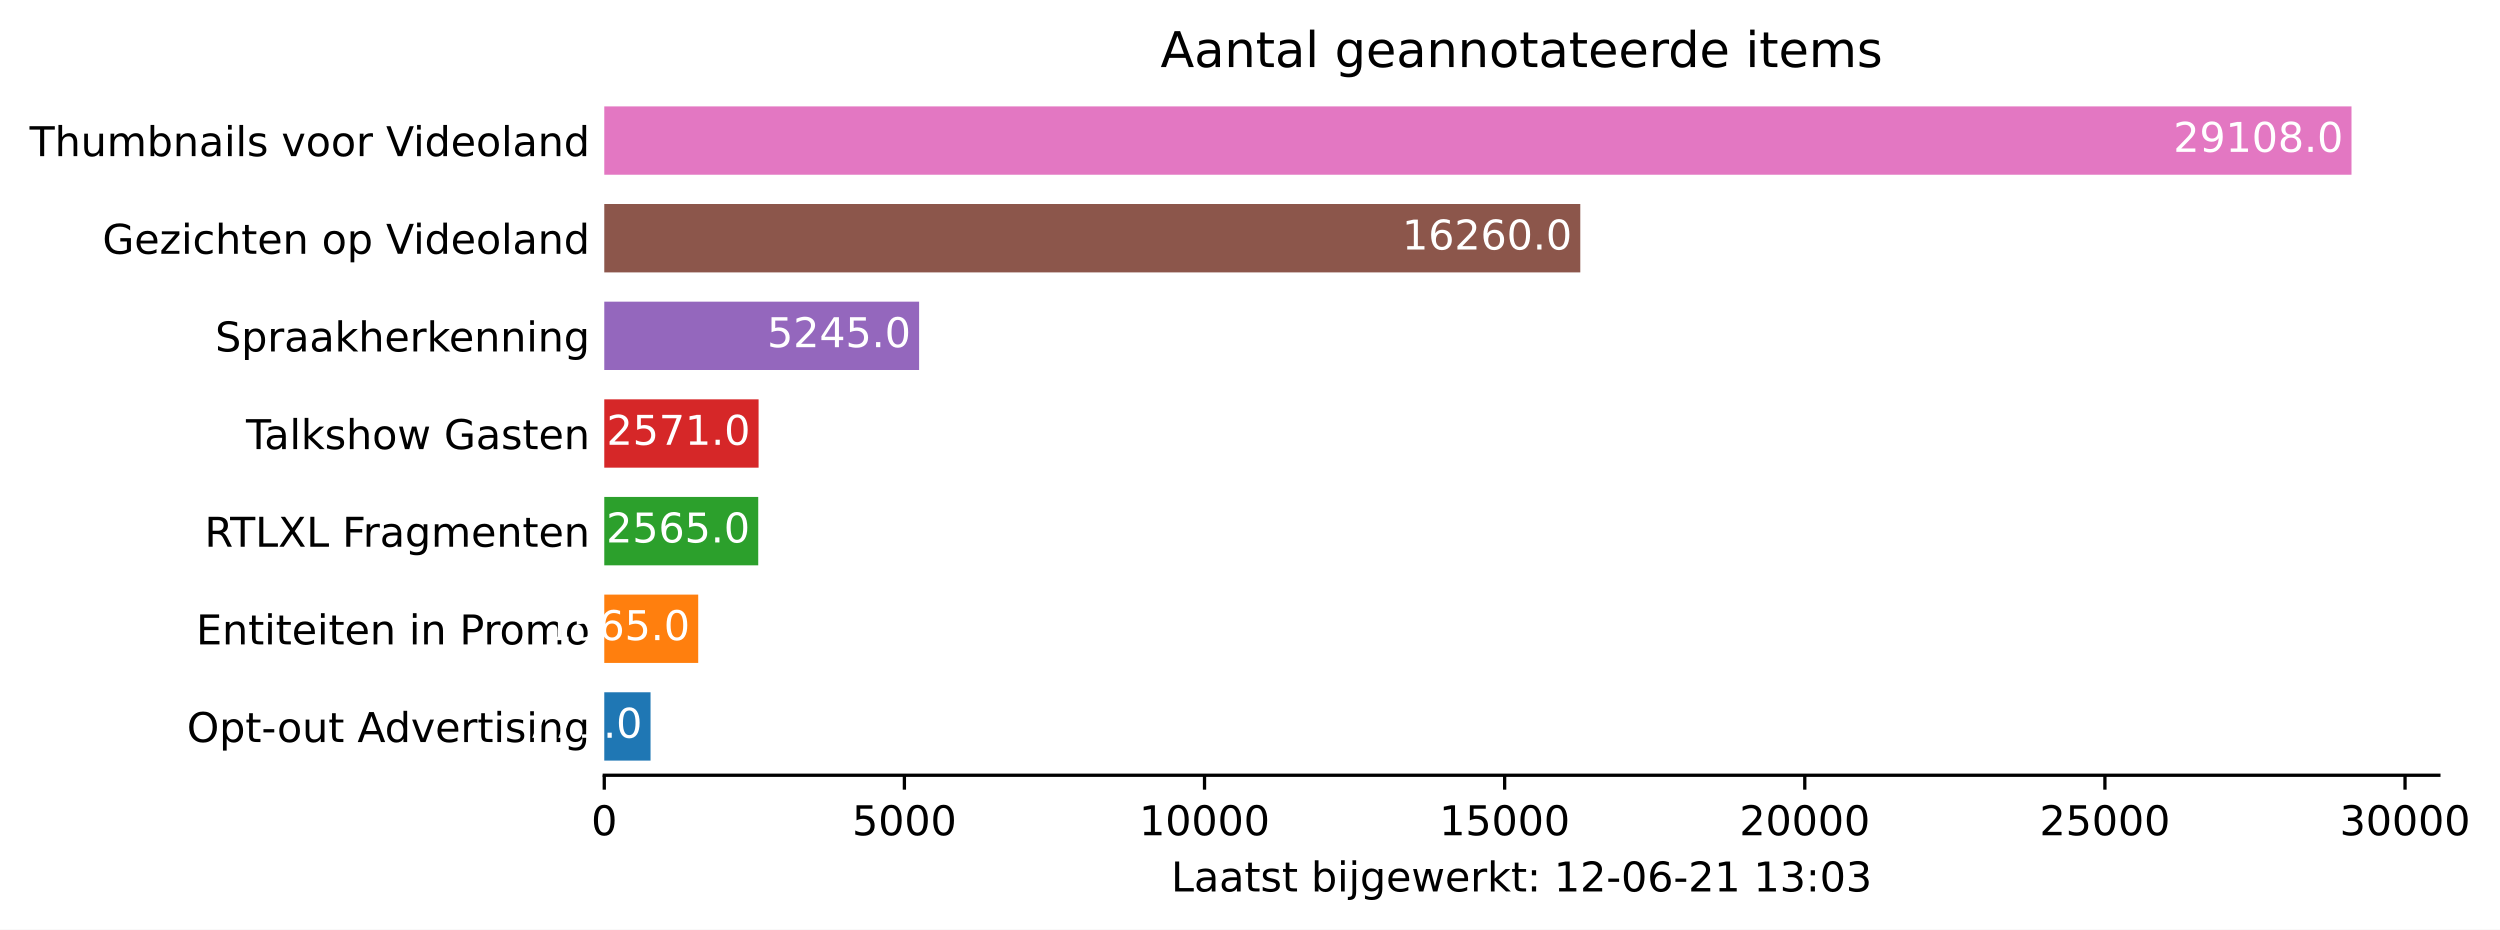
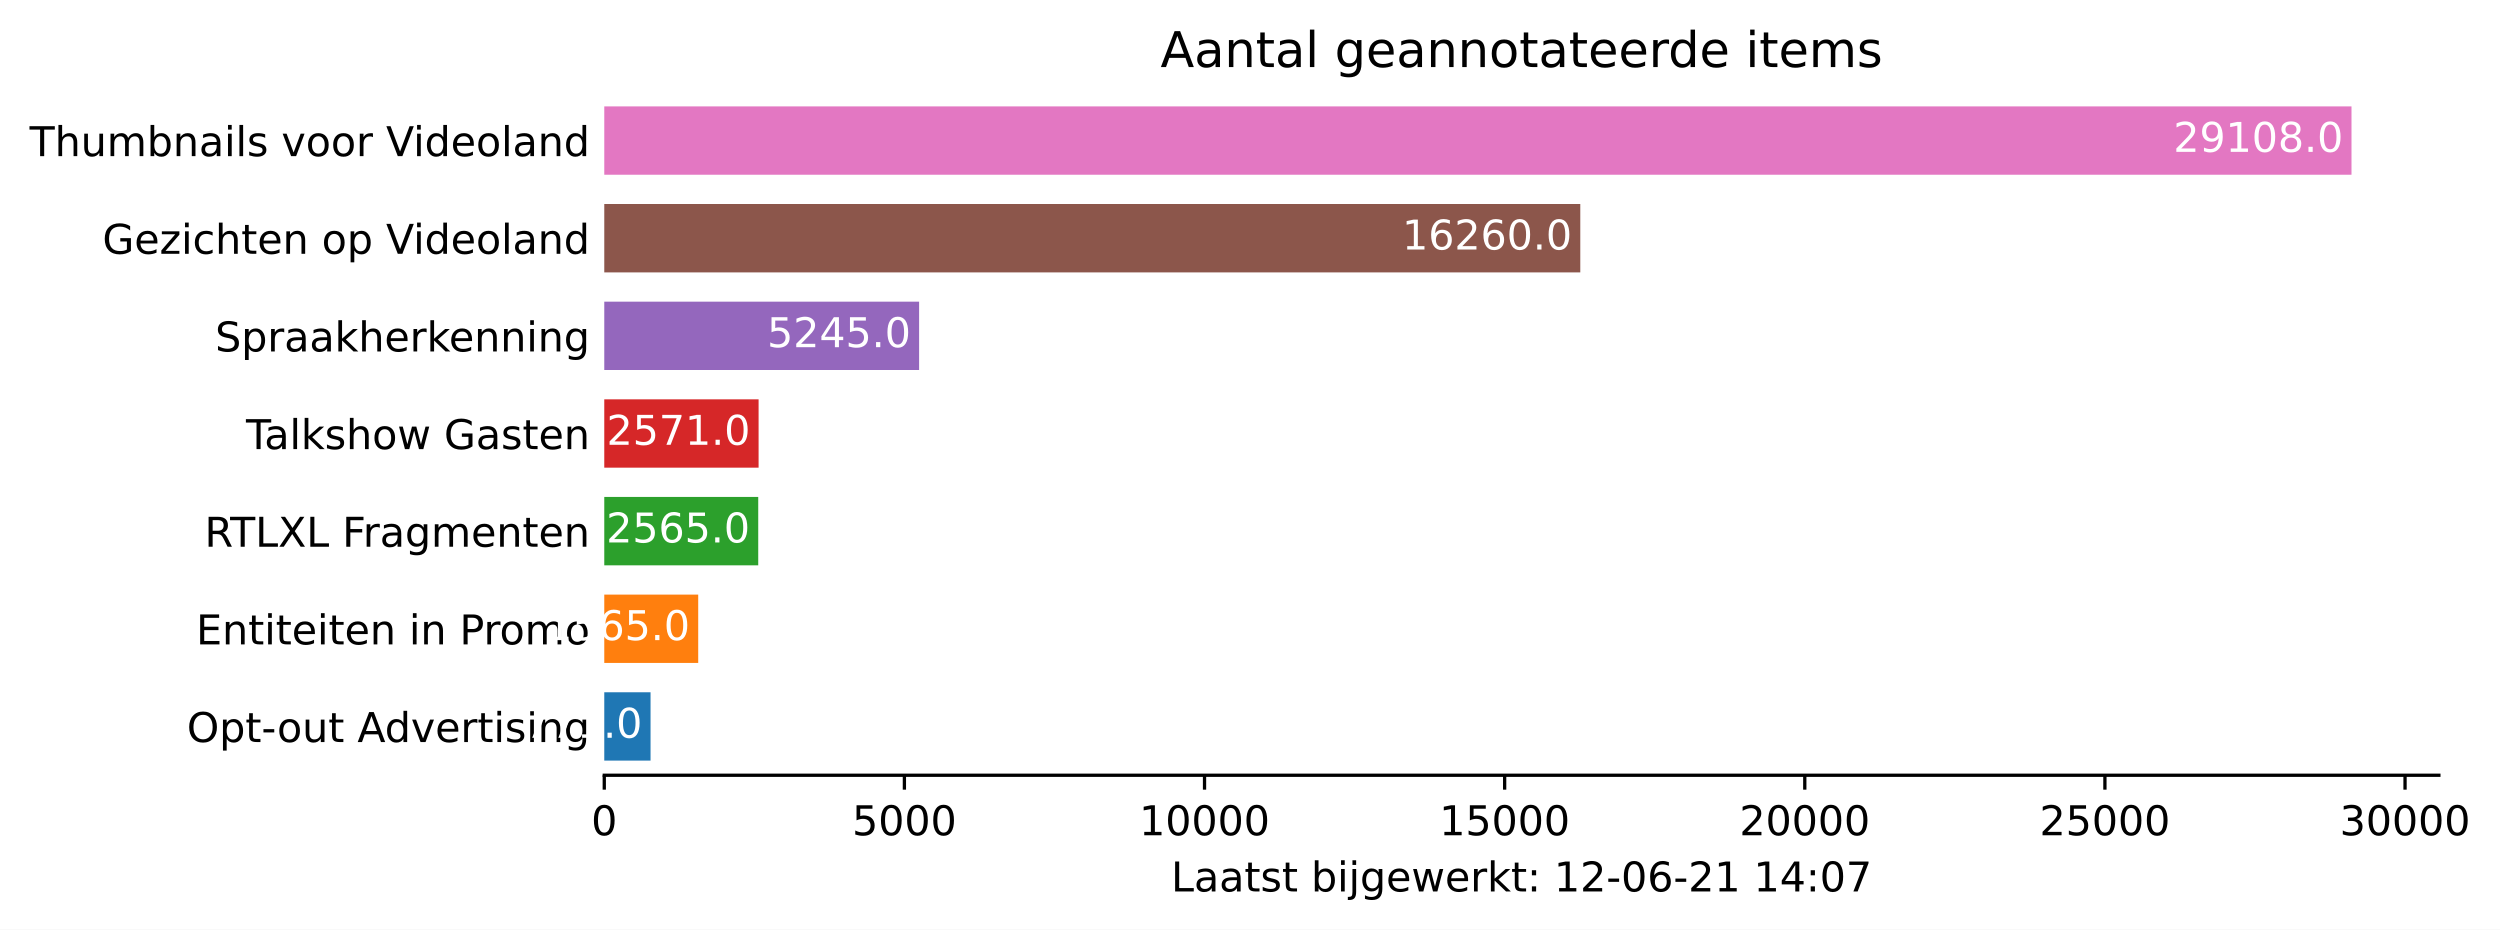
<svg xmlns="http://www.w3.org/2000/svg" xmlns:xlink="http://www.w3.org/1999/xlink" height="226.194pt" version="1.1" viewBox="0 0 608.31 226.194" width="608.31pt">
  <defs>
    <style type="text/css">*{stroke-linecap:butt;stroke-linejoin:round;}</style>
  </defs>
  <g id="figure_1">
    <g id="patch_1">
      <path d="M 0 226.194  L 608.31 226.194  L 608.31 0  L 0 0  z " style="fill:#ffffff;" />
    </g>
    <g id="axes_1">
      <g id="patch_2">
        <path d="M 147.033 188.638  L 593.433 188.638  L 593.433 22.318  L 147.033 22.318  z " style="fill:#ffffff;" />
      </g>
      <g id="patch_3">
-         <path clip-path="url(#p495f32084b)" d="M 147.033 185.074  L 158.294 185.074  L 158.294 168.442  L 147.033 168.442  z " style="fill:#1f77b4;" />
+         <path clip-path="url(#p9cb4fa1100)" d="M 147.033 185.074  L 158.294 185.074  L 158.294 168.442  L 147.033 168.442  z " style="fill:#1f77b4;" />
      </g>
      <g id="patch_4">
-         <path clip-path="url(#p495f32084b)" d="M 147.033 161.314  L 169.891 161.314  L 169.891 144.682  L 147.033 144.682  z " style="fill:#ff7f0e;" />
+         <path clip-path="url(#p9cb4fa1100)" d="M 147.033 161.314  L 169.891 161.314  L 169.891 144.682  L 147.033 144.682  z " style="fill:#ff7f0e;" />
      </g>
      <g id="patch_5">
-         <path clip-path="url(#p495f32084b)" d="M 147.033 137.554  L 184.496 137.554  L 184.496 120.922  L 147.033 120.922  z " style="fill:#2ca02c;" />
+         <path clip-path="url(#p9cb4fa1100)" d="M 147.033 137.554  L 184.496 137.554  L 184.496 120.922  L 147.033 120.922  z " style="fill:#2ca02c;" />
      </g>
      <g id="patch_6">
-         <path clip-path="url(#p495f32084b)" d="M 147.033 113.794  L 184.584 113.794  L 184.584 97.162  L 147.033 97.162  z " style="fill:#d62728;" />
+         <path clip-path="url(#p9cb4fa1100)" d="M 147.033 113.794  L 184.584 113.794  L 184.584 97.162  L 147.033 97.162  z " style="fill:#d62728;" />
      </g>
      <g id="patch_7">
-         <path clip-path="url(#p495f32084b)" d="M 147.033 90.034  L 223.64 90.034  L 223.64 73.402  L 147.033 73.402  z " style="fill:#9467bd;" />
+         <path clip-path="url(#p9cb4fa1100)" d="M 147.033 90.034  L 223.64 90.034  L 223.64 73.402  L 147.033 73.402  z " style="fill:#9467bd;" />
      </g>
      <g id="patch_8">
-         <path clip-path="url(#p495f32084b)" d="M 147.033 66.274  L 384.522 66.274  L 384.522 49.642  L 147.033 49.642  z " style="fill:#8c564b;" />
+         <path clip-path="url(#p9cb4fa1100)" d="M 147.033 66.274  L 384.522 66.274  L 384.522 49.642  L 147.033 49.642  z " style="fill:#8c564b;" />
      </g>
      <g id="patch_9">
-         <path clip-path="url(#p495f32084b)" d="M 147.033 42.514  L 572.176 42.514  L 572.176 25.882  L 147.033 25.882  z " style="fill:#e377c2;" />
+         <path clip-path="url(#p9cb4fa1100)" d="M 147.033 42.514  L 572.176 42.514  L 572.176 25.882  L 147.033 25.882  z " style="fill:#e377c2;" />
      </g>
      <g id="matplotlib.axis_1">
        <g id="xtick_1">
          <g id="line2d_1">
            <defs>
-               <path d="M 0 0  L 0 3.5  " id="mbe7dcae10d" style="stroke:#000000;stroke-width:0.8;" />
+               <path d="M 0 0  L 0 3.5  " id="m52eb83fa03" style="stroke:#000000;stroke-width:0.8;" />
            </defs>
            <g>
-               <use style="stroke:#000000;stroke-width:0.8;" x="147.033" xlink:href="#mbe7dcae10d" y="188.638" />
+               <use style="stroke:#000000;stroke-width:0.8;" x="147.033" xlink:href="#m52eb83fa03" y="188.638" />
            </g>
          </g>
          <g id="text_1">
            <g transform="translate(143.8516 203.2366)scale(0.1 -0.1)">
              <defs>
                <path d="M 2034 4250  Q 1547 4250 1301 3770  Q 1056 3291 1056 2328  Q 1056 1369 1301 889  Q 1547 409 2034 409  Q 2525 409 2770 889  Q 3016 1369 3016 2328  Q 3016 3291 2770 3770  Q 2525 4250 2034 4250  z M 2034 4750  Q 2819 4750 3233 4129  Q 3647 3509 3647 2328  Q 3647 1150 3233 529  Q 2819 -91 2034 -91  Q 1250 -91 836 529  Q 422 1150 422 2328  Q 422 3509 836 4129  Q 1250 4750 2034 4750  z " id="DejaVuSans-30" transform="scale(0.015625)" />
              </defs>
              <use xlink:href="#DejaVuSans-30" />
            </g>
          </g>
        </g>
        <g id="xtick_2">
          <g id="line2d_2">
            <g>
-               <use style="stroke:#000000;stroke-width:0.8;" x="220.061" xlink:href="#mbe7dcae10d" y="188.638" />
+               <use style="stroke:#000000;stroke-width:0.8;" x="220.061" xlink:href="#m52eb83fa03" y="188.638" />
            </g>
          </g>
          <g id="text_2">
            <g transform="translate(207.3363 203.2366)scale(0.1 -0.1)">
              <defs>
                <path d="M 691 4666  L 3169 4666  L 3169 4134  L 1269 4134  L 1269 2991  Q 1406 3038 1543 3061  Q 1681 3084 1819 3084  Q 2600 3084 3056 2656  Q 3513 2228 3513 1497  Q 3513 744 3044 326  Q 2575 -91 1722 -91  Q 1428 -91 1123 -41  Q 819 9 494 109  L 494 744  Q 775 591 1075 516  Q 1375 441 1709 441  Q 2250 441 2565 725  Q 2881 1009 2881 1497  Q 2881 1984 2565 2268  Q 2250 2553 1709 2553  Q 1456 2553 1204 2497  Q 953 2441 691 2322  L 691 4666  z " id="DejaVuSans-35" transform="scale(0.015625)" />
              </defs>
              <use xlink:href="#DejaVuSans-35" />
              <use x="63.623" xlink:href="#DejaVuSans-30" />
              <use x="127.246" xlink:href="#DejaVuSans-30" />
              <use x="190.869" xlink:href="#DejaVuSans-30" />
            </g>
          </g>
        </g>
        <g id="xtick_3">
          <g id="line2d_3">
            <g>
-               <use style="stroke:#000000;stroke-width:0.8;" x="293.09" xlink:href="#mbe7dcae10d" y="188.638" />
+               <use style="stroke:#000000;stroke-width:0.8;" x="293.09" xlink:href="#m52eb83fa03" y="188.638" />
            </g>
          </g>
          <g id="text_3">
            <g transform="translate(277.1836 203.2366)scale(0.1 -0.1)">
              <defs>
                <path d="M 794 531  L 1825 531  L 1825 4091  L 703 3866  L 703 4441  L 1819 4666  L 2450 4666  L 2450 531  L 3481 531  L 3481 0  L 794 0  L 794 531  z " id="DejaVuSans-31" transform="scale(0.015625)" />
              </defs>
              <use xlink:href="#DejaVuSans-31" />
              <use x="63.623" xlink:href="#DejaVuSans-30" />
              <use x="127.246" xlink:href="#DejaVuSans-30" />
              <use x="190.869" xlink:href="#DejaVuSans-30" />
              <use x="254.492" xlink:href="#DejaVuSans-30" />
            </g>
          </g>
        </g>
        <g id="xtick_4">
          <g id="line2d_4">
            <g>
-               <use style="stroke:#000000;stroke-width:0.8;" x="366.118" xlink:href="#mbe7dcae10d" y="188.638" />
+               <use style="stroke:#000000;stroke-width:0.8;" x="366.118" xlink:href="#m52eb83fa03" y="188.638" />
            </g>
          </g>
          <g id="text_4">
            <g transform="translate(350.2121 203.2366)scale(0.1 -0.1)">
              <use xlink:href="#DejaVuSans-31" />
              <use x="63.623" xlink:href="#DejaVuSans-35" />
              <use x="127.246" xlink:href="#DejaVuSans-30" />
              <use x="190.869" xlink:href="#DejaVuSans-30" />
              <use x="254.492" xlink:href="#DejaVuSans-30" />
            </g>
          </g>
        </g>
        <g id="xtick_5">
          <g id="line2d_5">
            <g>
-               <use style="stroke:#000000;stroke-width:0.8;" x="439.147" xlink:href="#mbe7dcae10d" y="188.638" />
+               <use style="stroke:#000000;stroke-width:0.8;" x="439.147" xlink:href="#m52eb83fa03" y="188.638" />
            </g>
          </g>
          <g id="text_5">
            <g transform="translate(423.2407 203.2366)scale(0.1 -0.1)">
              <defs>
                <path d="M 1228 531  L 3431 531  L 3431 0  L 469 0  L 469 531  Q 828 903 1448 1529  Q 2069 2156 2228 2338  Q 2531 2678 2651 2914  Q 2772 3150 2772 3378  Q 2772 3750 2511 3984  Q 2250 4219 1831 4219  Q 1534 4219 1204 4116  Q 875 4013 500 3803  L 500 4441  Q 881 4594 1212 4672  Q 1544 4750 1819 4750  Q 2544 4750 2975 4387  Q 3406 4025 3406 3419  Q 3406 3131 3298 2873  Q 3191 2616 2906 2266  Q 2828 2175 2409 1742  Q 1991 1309 1228 531  z " id="DejaVuSans-32" transform="scale(0.015625)" />
              </defs>
              <use xlink:href="#DejaVuSans-32" />
              <use x="63.623" xlink:href="#DejaVuSans-30" />
              <use x="127.246" xlink:href="#DejaVuSans-30" />
              <use x="190.869" xlink:href="#DejaVuSans-30" />
              <use x="254.492" xlink:href="#DejaVuSans-30" />
            </g>
          </g>
        </g>
        <g id="xtick_6">
          <g id="line2d_6">
            <g>
-               <use style="stroke:#000000;stroke-width:0.8;" x="512.175" xlink:href="#mbe7dcae10d" y="188.638" />
+               <use style="stroke:#000000;stroke-width:0.8;" x="512.175" xlink:href="#m52eb83fa03" y="188.638" />
            </g>
          </g>
          <g id="text_6">
            <g transform="translate(496.2692 203.2366)scale(0.1 -0.1)">
              <use xlink:href="#DejaVuSans-32" />
              <use x="63.623" xlink:href="#DejaVuSans-35" />
              <use x="127.246" xlink:href="#DejaVuSans-30" />
              <use x="190.869" xlink:href="#DejaVuSans-30" />
              <use x="254.492" xlink:href="#DejaVuSans-30" />
            </g>
          </g>
        </g>
        <g id="xtick_7">
          <g id="line2d_7">
            <g>
-               <use style="stroke:#000000;stroke-width:0.8;" x="585.204" xlink:href="#mbe7dcae10d" y="188.638" />
+               <use style="stroke:#000000;stroke-width:0.8;" x="585.204" xlink:href="#m52eb83fa03" y="188.638" />
            </g>
          </g>
          <g id="text_7">
            <g transform="translate(569.2977 203.2366)scale(0.1 -0.1)">
              <defs>
                <path d="M 2597 2516  Q 3050 2419 3304 2112  Q 3559 1806 3559 1356  Q 3559 666 3084 287  Q 2609 -91 1734 -91  Q 1441 -91 1130 -33  Q 819 25 488 141  L 488 750  Q 750 597 1062 519  Q 1375 441 1716 441  Q 2309 441 2620 675  Q 2931 909 2931 1356  Q 2931 1769 2642 2001  Q 2353 2234 1838 2234  L 1294 2234  L 1294 2753  L 1863 2753  Q 2328 2753 2575 2939  Q 2822 3125 2822 3475  Q 2822 3834 2567 4026  Q 2313 4219 1838 4219  Q 1578 4219 1281 4162  Q 984 4106 628 3988  L 628 4550  Q 988 4650 1302 4700  Q 1616 4750 1894 4750  Q 2613 4750 3031 4423  Q 3450 4097 3450 3541  Q 3450 3153 3228 2886  Q 3006 2619 2597 2516  z " id="DejaVuSans-33" transform="scale(0.015625)" />
              </defs>
              <use xlink:href="#DejaVuSans-33" />
              <use x="63.623" xlink:href="#DejaVuSans-30" />
              <use x="127.246" xlink:href="#DejaVuSans-30" />
              <use x="190.869" xlink:href="#DejaVuSans-30" />
              <use x="254.492" xlink:href="#DejaVuSans-30" />
            </g>
          </g>
        </g>
        <g id="text_8">
          <g transform="translate(284.9578 216.9147)scale(0.1 -0.1)">
            <defs>
              <path d="M 628 4666  L 1259 4666  L 1259 531  L 3531 531  L 3531 0  L 628 0  L 628 4666  z " id="DejaVuSans-4c" transform="scale(0.015625)" />
              <path d="M 2194 1759  Q 1497 1759 1228 1600  Q 959 1441 959 1056  Q 959 750 1161 570  Q 1363 391 1709 391  Q 2188 391 2477 730  Q 2766 1069 2766 1631  L 2766 1759  L 2194 1759  z M 3341 1997  L 3341 0  L 2766 0  L 2766 531  Q 2569 213 2275 61  Q 1981 -91 1556 -91  Q 1019 -91 701 211  Q 384 513 384 1019  Q 384 1609 779 1909  Q 1175 2209 1959 2209  L 2766 2209  L 2766 2266  Q 2766 2663 2505 2880  Q 2244 3097 1772 3097  Q 1472 3097 1187 3025  Q 903 2953 641 2809  L 641 3341  Q 956 3463 1253 3523  Q 1550 3584 1831 3584  Q 2591 3584 2966 3190  Q 3341 2797 3341 1997  z " id="DejaVuSans-61" transform="scale(0.015625)" />
              <path d="M 1172 4494  L 1172 3500  L 2356 3500  L 2356 3053  L 1172 3053  L 1172 1153  Q 1172 725 1289 603  Q 1406 481 1766 481  L 2356 481  L 2356 0  L 1766 0  Q 1100 0 847 248  Q 594 497 594 1153  L 594 3053  L 172 3053  L 172 3500  L 594 3500  L 594 4494  L 1172 4494  z " id="DejaVuSans-74" transform="scale(0.015625)" />
              <path d="M 2834 3397  L 2834 2853  Q 2591 2978 2328 3040  Q 2066 3103 1784 3103  Q 1356 3103 1142 2972  Q 928 2841 928 2578  Q 928 2378 1081 2264  Q 1234 2150 1697 2047  L 1894 2003  Q 2506 1872 2764 1633  Q 3022 1394 3022 966  Q 3022 478 2636 193  Q 2250 -91 1575 -91  Q 1294 -91 989 -36  Q 684 19 347 128  L 347 722  Q 666 556 975 473  Q 1284 391 1588 391  Q 1994 391 2212 530  Q 2431 669 2431 922  Q 2431 1156 2273 1281  Q 2116 1406 1581 1522  L 1381 1569  Q 847 1681 609 1914  Q 372 2147 372 2553  Q 372 3047 722 3315  Q 1072 3584 1716 3584  Q 2034 3584 2315 3537  Q 2597 3491 2834 3397  z " id="DejaVuSans-73" transform="scale(0.015625)" />
              <path id="DejaVuSans-20" transform="scale(0.015625)" />
              <path d="M 3116 1747  Q 3116 2381 2855 2742  Q 2594 3103 2138 3103  Q 1681 3103 1420 2742  Q 1159 2381 1159 1747  Q 1159 1113 1420 752  Q 1681 391 2138 391  Q 2594 391 2855 752  Q 3116 1113 3116 1747  z M 1159 2969  Q 1341 3281 1617 3432  Q 1894 3584 2278 3584  Q 2916 3584 3314 3078  Q 3713 2572 3713 1747  Q 3713 922 3314 415  Q 2916 -91 2278 -91  Q 1894 -91 1617 61  Q 1341 213 1159 525  L 1159 0  L 581 0  L 581 4863  L 1159 4863  L 1159 2969  z " id="DejaVuSans-62" transform="scale(0.015625)" />
              <path d="M 603 3500  L 1178 3500  L 1178 0  L 603 0  L 603 3500  z M 603 4863  L 1178 4863  L 1178 4134  L 603 4134  L 603 4863  z " id="DejaVuSans-69" transform="scale(0.015625)" />
              <path d="M 603 3500  L 1178 3500  L 1178 -63  Q 1178 -731 923 -1031  Q 669 -1331 103 -1331  L -116 -1331  L -116 -844  L 38 -844  Q 366 -844 484 -692  Q 603 -541 603 -63  L 603 3500  z M 603 4863  L 1178 4863  L 1178 4134  L 603 4134  L 603 4863  z " id="DejaVuSans-6a" transform="scale(0.015625)" />
              <path d="M 2906 1791  Q 2906 2416 2648 2759  Q 2391 3103 1925 3103  Q 1463 3103 1205 2759  Q 947 2416 947 1791  Q 947 1169 1205 825  Q 1463 481 1925 481  Q 2391 481 2648 825  Q 2906 1169 2906 1791  z M 3481 434  Q 3481 -459 3084 -895  Q 2688 -1331 1869 -1331  Q 1566 -1331 1297 -1286  Q 1028 -1241 775 -1147  L 775 -588  Q 1028 -725 1275 -790  Q 1522 -856 1778 -856  Q 2344 -856 2625 -561  Q 2906 -266 2906 331  L 2906 616  Q 2728 306 2450 153  Q 2172 0 1784 0  Q 1141 0 747 490  Q 353 981 353 1791  Q 353 2603 747 3093  Q 1141 3584 1784 3584  Q 2172 3584 2450 3431  Q 2728 3278 2906 2969  L 2906 3500  L 3481 3500  L 3481 434  z " id="DejaVuSans-67" transform="scale(0.015625)" />
              <path d="M 3597 1894  L 3597 1613  L 953 1613  Q 991 1019 1311 708  Q 1631 397 2203 397  Q 2534 397 2845 478  Q 3156 559 3463 722  L 3463 178  Q 3153 47 2828 -22  Q 2503 -91 2169 -91  Q 1331 -91 842 396  Q 353 884 353 1716  Q 353 2575 817 3079  Q 1281 3584 2069 3584  Q 2775 3584 3186 3129  Q 3597 2675 3597 1894  z M 3022 2063  Q 3016 2534 2758 2815  Q 2500 3097 2075 3097  Q 1594 3097 1305 2825  Q 1016 2553 972 2059  L 3022 2063  z " id="DejaVuSans-65" transform="scale(0.015625)" />
              <path d="M 269 3500  L 844 3500  L 1563 769  L 2278 3500  L 2956 3500  L 3675 769  L 4391 3500  L 4966 3500  L 4050 0  L 3372 0  L 2619 2869  L 1863 0  L 1184 0  L 269 3500  z " id="DejaVuSans-77" transform="scale(0.015625)" />
              <path d="M 2631 2963  Q 2534 3019 2420 3045  Q 2306 3072 2169 3072  Q 1681 3072 1420 2755  Q 1159 2438 1159 1844  L 1159 0  L 581 0  L 581 3500  L 1159 3500  L 1159 2956  Q 1341 3275 1631 3429  Q 1922 3584 2338 3584  Q 2397 3584 2469 3576  Q 2541 3569 2628 3553  L 2631 2963  z " id="DejaVuSans-72" transform="scale(0.015625)" />
              <path d="M 581 4863  L 1159 4863  L 1159 1991  L 2875 3500  L 3609 3500  L 1753 1863  L 3688 0  L 2938 0  L 1159 1709  L 1159 0  L 581 0  L 581 4863  z " id="DejaVuSans-6b" transform="scale(0.015625)" />
              <path d="M 750 794  L 1409 794  L 1409 0  L 750 0  L 750 794  z M 750 3309  L 1409 3309  L 1409 2516  L 750 2516  L 750 3309  z " id="DejaVuSans-3a" transform="scale(0.015625)" />
              <path d="M 313 2009  L 1997 2009  L 1997 1497  L 313 1497  L 313 2009  z " id="DejaVuSans-2d" transform="scale(0.015625)" />
              <path d="M 2113 2584  Q 1688 2584 1439 2293  Q 1191 2003 1191 1497  Q 1191 994 1439 701  Q 1688 409 2113 409  Q 2538 409 2786 701  Q 3034 994 3034 1497  Q 3034 2003 2786 2293  Q 2538 2584 2113 2584  z M 3366 4563  L 3366 3988  Q 3128 4100 2886 4159  Q 2644 4219 2406 4219  Q 1781 4219 1451 3797  Q 1122 3375 1075 2522  Q 1259 2794 1537 2939  Q 1816 3084 2150 3084  Q 2853 3084 3261 2657  Q 3669 2231 3669 1497  Q 3669 778 3244 343  Q 2819 -91 2113 -91  Q 1303 -91 875 529  Q 447 1150 447 2328  Q 447 3434 972 4092  Q 1497 4750 2381 4750  Q 2619 4750 2861 4703  Q 3103 4656 3366 4563  z " id="DejaVuSans-36" transform="scale(0.015625)" />
+               <path d="M 2419 4116  L 825 1625  L 2419 1625  L 2419 4116  z M 2253 4666  L 3047 4666  L 3047 1625  L 3713 1625  L 3713 1100  L 3047 1100  L 3047 0  L 2419 0  L 2419 1100  L 313 1100  L 313 1709  L 2253 4666  z " id="DejaVuSans-34" transform="scale(0.015625)" />
+               <path d="M 525 4666  L 3525 4666  L 3525 4397  L 1831 0  L 1172 0  L 2766 4134  L 525 4134  L 525 4666  z " id="DejaVuSans-37" transform="scale(0.015625)" />
            </defs>
            <use xlink:href="#DejaVuSans-4c" />
            <use x="55.713" xlink:href="#DejaVuSans-61" />
            <use x="116.992" xlink:href="#DejaVuSans-61" />
            <use x="178.271" xlink:href="#DejaVuSans-74" />
            <use x="217.48" xlink:href="#DejaVuSans-73" />
            <use x="269.58" xlink:href="#DejaVuSans-74" />
            <use x="308.789" xlink:href="#DejaVuSans-20" />
            <use x="340.576" xlink:href="#DejaVuSans-62" />
            <use x="404.053" xlink:href="#DejaVuSans-69" />
            <use x="431.836" xlink:href="#DejaVuSans-6a" />
            <use x="459.619" xlink:href="#DejaVuSans-67" />
            <use x="523.096" xlink:href="#DejaVuSans-65" />
            <use x="584.619" xlink:href="#DejaVuSans-77" />
            <use x="666.406" xlink:href="#DejaVuSans-65" />
            <use x="727.93" xlink:href="#DejaVuSans-72" />
            <use x="769.043" xlink:href="#DejaVuSans-6b" />
            <use x="826.953" xlink:href="#DejaVuSans-74" />
            <use x="866.162" xlink:href="#DejaVuSans-3a" />
            <use x="899.854" xlink:href="#DejaVuSans-20" />
            <use x="931.641" xlink:href="#DejaVuSans-31" />
            <use x="995.264" xlink:href="#DejaVuSans-32" />
            <use x="1058.887" xlink:href="#DejaVuSans-2d" />
            <use x="1094.971" xlink:href="#DejaVuSans-30" />
            <use x="1158.594" xlink:href="#DejaVuSans-36" />
            <use x="1222.217" xlink:href="#DejaVuSans-2d" />
            <use x="1258.301" xlink:href="#DejaVuSans-32" />
            <use x="1321.924" xlink:href="#DejaVuSans-31" />
            <use x="1385.547" xlink:href="#DejaVuSans-20" />
            <use x="1417.334" xlink:href="#DejaVuSans-31" />
-             <use x="1480.957" xlink:href="#DejaVuSans-33" />
+             <use x="1480.957" xlink:href="#DejaVuSans-34" />
            <use x="1544.58" xlink:href="#DejaVuSans-3a" />
            <use x="1578.271" xlink:href="#DejaVuSans-30" />
-             <use x="1641.895" xlink:href="#DejaVuSans-33" />
+             <use x="1641.895" xlink:href="#DejaVuSans-37" />
          </g>
        </g>
      </g>
      <g id="matplotlib.axis_2">
        <g id="ytick_1">
          <g id="line2d_8" />
          <g id="text_9">
            <g transform="translate(45.47344 180.5573)scale(0.1 -0.1)">
              <defs>
                <path d="M 2522 4238  Q 1834 4238 1429 3725  Q 1025 3213 1025 2328  Q 1025 1447 1429 934  Q 1834 422 2522 422  Q 3209 422 3611 934  Q 4013 1447 4013 2328  Q 4013 3213 3611 3725  Q 3209 4238 2522 4238  z M 2522 4750  Q 3503 4750 4090 4092  Q 4678 3434 4678 2328  Q 4678 1225 4090 567  Q 3503 -91 2522 -91  Q 1538 -91 948 565  Q 359 1222 359 2328  Q 359 3434 948 4092  Q 1538 4750 2522 4750  z " id="DejaVuSans-4f" transform="scale(0.015625)" />
                <path d="M 1159 525  L 1159 -1331  L 581 -1331  L 581 3500  L 1159 3500  L 1159 2969  Q 1341 3281 1617 3432  Q 1894 3584 2278 3584  Q 2916 3584 3314 3078  Q 3713 2572 3713 1747  Q 3713 922 3314 415  Q 2916 -91 2278 -91  Q 1894 -91 1617 61  Q 1341 213 1159 525  z M 3116 1747  Q 3116 2381 2855 2742  Q 2594 3103 2138 3103  Q 1681 3103 1420 2742  Q 1159 2381 1159 1747  Q 1159 1113 1420 752  Q 1681 391 2138 391  Q 2594 391 2855 752  Q 3116 1113 3116 1747  z " id="DejaVuSans-70" transform="scale(0.015625)" />
                <path d="M 1959 3097  Q 1497 3097 1228 2736  Q 959 2375 959 1747  Q 959 1119 1226 758  Q 1494 397 1959 397  Q 2419 397 2687 759  Q 2956 1122 2956 1747  Q 2956 2369 2687 2733  Q 2419 3097 1959 3097  z M 1959 3584  Q 2709 3584 3137 3096  Q 3566 2609 3566 1747  Q 3566 888 3137 398  Q 2709 -91 1959 -91  Q 1206 -91 779 398  Q 353 888 353 1747  Q 353 2609 779 3096  Q 1206 3584 1959 3584  z " id="DejaVuSans-6f" transform="scale(0.015625)" />
                <path d="M 544 1381  L 544 3500  L 1119 3500  L 1119 1403  Q 1119 906 1312 657  Q 1506 409 1894 409  Q 2359 409 2629 706  Q 2900 1003 2900 1516  L 2900 3500  L 3475 3500  L 3475 0  L 2900 0  L 2900 538  Q 2691 219 2414 64  Q 2138 -91 1772 -91  Q 1169 -91 856 284  Q 544 659 544 1381  z M 1991 3584  L 1991 3584  z " id="DejaVuSans-75" transform="scale(0.015625)" />
                <path d="M 2188 4044  L 1331 1722  L 3047 1722  L 2188 4044  z M 1831 4666  L 2547 4666  L 4325 0  L 3669 0  L 3244 1197  L 1141 1197  L 716 0  L 50 0  L 1831 4666  z " id="DejaVuSans-41" transform="scale(0.015625)" />
                <path d="M 2906 2969  L 2906 4863  L 3481 4863  L 3481 0  L 2906 0  L 2906 525  Q 2725 213 2448 61  Q 2172 -91 1784 -91  Q 1150 -91 751 415  Q 353 922 353 1747  Q 353 2572 751 3078  Q 1150 3584 1784 3584  Q 2172 3584 2448 3432  Q 2725 3281 2906 2969  z M 947 1747  Q 947 1113 1208 752  Q 1469 391 1925 391  Q 2381 391 2643 752  Q 2906 1113 2906 1747  Q 2906 2381 2643 2742  Q 2381 3103 1925 3103  Q 1469 3103 1208 2742  Q 947 2381 947 1747  z " id="DejaVuSans-64" transform="scale(0.015625)" />
                <path d="M 191 3500  L 800 3500  L 1894 563  L 2988 3500  L 3597 3500  L 2284 0  L 1503 0  L 191 3500  z " id="DejaVuSans-76" transform="scale(0.015625)" />
                <path d="M 3513 2113  L 3513 0  L 2938 0  L 2938 2094  Q 2938 2591 2744 2837  Q 2550 3084 2163 3084  Q 1697 3084 1428 2787  Q 1159 2491 1159 1978  L 1159 0  L 581 0  L 581 3500  L 1159 3500  L 1159 2956  Q 1366 3272 1645 3428  Q 1925 3584 2291 3584  Q 2894 3584 3203 3211  Q 3513 2838 3513 2113  z " id="DejaVuSans-6e" transform="scale(0.015625)" />
              </defs>
              <use xlink:href="#DejaVuSans-4f" />
              <use x="78.711" xlink:href="#DejaVuSans-70" />
              <use x="142.188" xlink:href="#DejaVuSans-74" />
              <use x="181.396" xlink:href="#DejaVuSans-2d" />
              <use x="219.355" xlink:href="#DejaVuSans-6f" />
              <use x="280.537" xlink:href="#DejaVuSans-75" />
              <use x="343.916" xlink:href="#DejaVuSans-74" />
              <use x="383.125" xlink:href="#DejaVuSans-20" />
              <use x="414.912" xlink:href="#DejaVuSans-41" />
              <use x="481.57" xlink:href="#DejaVuSans-64" />
              <use x="545.047" xlink:href="#DejaVuSans-76" />
              <use x="604.227" xlink:href="#DejaVuSans-65" />
              <use x="665.75" xlink:href="#DejaVuSans-72" />
              <use x="706.863" xlink:href="#DejaVuSans-74" />
              <use x="746.072" xlink:href="#DejaVuSans-69" />
              <use x="773.855" xlink:href="#DejaVuSans-73" />
              <use x="825.955" xlink:href="#DejaVuSans-69" />
              <use x="853.738" xlink:href="#DejaVuSans-6e" />
              <use x="917.117" xlink:href="#DejaVuSans-67" />
            </g>
          </g>
        </g>
        <g id="ytick_2">
          <g id="line2d_9" />
          <g id="text_10">
            <g transform="translate(47.725 156.7973)scale(0.1 -0.1)">
              <defs>
                <path d="M 628 4666  L 3578 4666  L 3578 4134  L 1259 4134  L 1259 2753  L 3481 2753  L 3481 2222  L 1259 2222  L 1259 531  L 3634 531  L 3634 0  L 628 0  L 628 4666  z " id="DejaVuSans-45" transform="scale(0.015625)" />
                <path d="M 1259 4147  L 1259 2394  L 2053 2394  Q 2494 2394 2734 2622  Q 2975 2850 2975 3272  Q 2975 3691 2734 3919  Q 2494 4147 2053 4147  L 1259 4147  z M 628 4666  L 2053 4666  Q 2838 4666 3239 4311  Q 3641 3956 3641 3272  Q 3641 2581 3239 2228  Q 2838 1875 2053 1875  L 1259 1875  L 1259 0  L 628 0  L 628 4666  z " id="DejaVuSans-50" transform="scale(0.015625)" />
                <path d="M 3328 2828  Q 3544 3216 3844 3400  Q 4144 3584 4550 3584  Q 5097 3584 5394 3201  Q 5691 2819 5691 2113  L 5691 0  L 5113 0  L 5113 2094  Q 5113 2597 4934 2840  Q 4756 3084 4391 3084  Q 3944 3084 3684 2787  Q 3425 2491 3425 1978  L 3425 0  L 2847 0  L 2847 2094  Q 2847 2600 2669 2842  Q 2491 3084 2119 3084  Q 1678 3084 1418 2786  Q 1159 2488 1159 1978  L 1159 0  L 581 0  L 581 3500  L 1159 3500  L 1159 2956  Q 1356 3278 1631 3431  Q 1906 3584 2284 3584  Q 2666 3584 2933 3390  Q 3200 3197 3328 2828  z " id="DejaVuSans-6d" transform="scale(0.015625)" />
              </defs>
              <use xlink:href="#DejaVuSans-45" />
              <use x="63.184" xlink:href="#DejaVuSans-6e" />
              <use x="126.562" xlink:href="#DejaVuSans-74" />
              <use x="165.771" xlink:href="#DejaVuSans-69" />
              <use x="193.555" xlink:href="#DejaVuSans-74" />
              <use x="232.764" xlink:href="#DejaVuSans-65" />
              <use x="294.287" xlink:href="#DejaVuSans-69" />
              <use x="322.07" xlink:href="#DejaVuSans-74" />
              <use x="361.279" xlink:href="#DejaVuSans-65" />
              <use x="422.803" xlink:href="#DejaVuSans-6e" />
              <use x="486.182" xlink:href="#DejaVuSans-20" />
              <use x="517.969" xlink:href="#DejaVuSans-69" />
              <use x="545.752" xlink:href="#DejaVuSans-6e" />
              <use x="609.131" xlink:href="#DejaVuSans-20" />
              <use x="640.918" xlink:href="#DejaVuSans-50" />
              <use x="699.471" xlink:href="#DejaVuSans-72" />
              <use x="738.334" xlink:href="#DejaVuSans-6f" />
              <use x="799.516" xlink:href="#DejaVuSans-6d" />
              <use x="896.928" xlink:href="#DejaVuSans-6f" />
            </g>
          </g>
        </g>
        <g id="ytick_3">
          <g id="line2d_10" />
          <g id="text_11">
            <g transform="translate(49.77344 133.0373)scale(0.1 -0.1)">
              <defs>
                <path d="M 2841 2188  Q 3044 2119 3236 1894  Q 3428 1669 3622 1275  L 4263 0  L 3584 0  L 2988 1197  Q 2756 1666 2539 1819  Q 2322 1972 1947 1972  L 1259 1972  L 1259 0  L 628 0  L 628 4666  L 2053 4666  Q 2853 4666 3247 4331  Q 3641 3997 3641 3322  Q 3641 2881 3436 2590  Q 3231 2300 2841 2188  z M 1259 4147  L 1259 2491  L 2053 2491  Q 2509 2491 2742 2702  Q 2975 2913 2975 3322  Q 2975 3731 2742 3939  Q 2509 4147 2053 4147  L 1259 4147  z " id="DejaVuSans-52" transform="scale(0.015625)" />
                <path d="M -19 4666  L 3928 4666  L 3928 4134  L 2272 4134  L 2272 0  L 1638 0  L 1638 4134  L -19 4134  L -19 4666  z " id="DejaVuSans-54" transform="scale(0.015625)" />
                <path d="M 403 4666  L 1081 4666  L 2241 2931  L 3406 4666  L 4084 4666  L 2584 2425  L 4184 0  L 3506 0  L 2194 1984  L 872 0  L 191 0  L 1856 2491  L 403 4666  z " id="DejaVuSans-58" transform="scale(0.015625)" />
                <path d="M 628 4666  L 3309 4666  L 3309 4134  L 1259 4134  L 1259 2759  L 3109 2759  L 3109 2228  L 1259 2228  L 1259 0  L 628 0  L 628 4666  z " id="DejaVuSans-46" transform="scale(0.015625)" />
              </defs>
              <use xlink:href="#DejaVuSans-52" />
              <use x="62.232" xlink:href="#DejaVuSans-54" />
              <use x="123.316" xlink:href="#DejaVuSans-4c" />
              <use x="179.029" xlink:href="#DejaVuSans-58" />
              <use x="247.535" xlink:href="#DejaVuSans-4c" />
              <use x="303.248" xlink:href="#DejaVuSans-20" />
              <use x="335.035" xlink:href="#DejaVuSans-46" />
              <use x="385.305" xlink:href="#DejaVuSans-72" />
              <use x="426.418" xlink:href="#DejaVuSans-61" />
              <use x="487.697" xlink:href="#DejaVuSans-67" />
              <use x="551.174" xlink:href="#DejaVuSans-6d" />
              <use x="648.586" xlink:href="#DejaVuSans-65" />
              <use x="710.109" xlink:href="#DejaVuSans-6e" />
              <use x="773.488" xlink:href="#DejaVuSans-74" />
              <use x="812.697" xlink:href="#DejaVuSans-65" />
              <use x="874.221" xlink:href="#DejaVuSans-6e" />
            </g>
          </g>
        </g>
        <g id="ytick_4">
          <g id="line2d_11" />
          <g id="text_12">
            <g transform="translate(59.85938 109.2773)scale(0.1 -0.1)">
              <defs>
                <path d="M 603 4863  L 1178 4863  L 1178 0  L 603 0  L 603 4863  z " id="DejaVuSans-6c" transform="scale(0.015625)" />
                <path d="M 3513 2113  L 3513 0  L 2938 0  L 2938 2094  Q 2938 2591 2744 2837  Q 2550 3084 2163 3084  Q 1697 3084 1428 2787  Q 1159 2491 1159 1978  L 1159 0  L 581 0  L 581 4863  L 1159 4863  L 1159 2956  Q 1366 3272 1645 3428  Q 1925 3584 2291 3584  Q 2894 3584 3203 3211  Q 3513 2838 3513 2113  z " id="DejaVuSans-68" transform="scale(0.015625)" />
                <path d="M 3809 666  L 3809 1919  L 2778 1919  L 2778 2438  L 4434 2438  L 4434 434  Q 4069 175 3628 42  Q 3188 -91 2688 -91  Q 1594 -91 976 548  Q 359 1188 359 2328  Q 359 3472 976 4111  Q 1594 4750 2688 4750  Q 3144 4750 3555 4637  Q 3966 4525 4313 4306  L 4313 3634  Q 3963 3931 3569 4081  Q 3175 4231 2741 4231  Q 1884 4231 1454 3753  Q 1025 3275 1025 2328  Q 1025 1384 1454 906  Q 1884 428 2741 428  Q 3075 428 3337 486  Q 3600 544 3809 666  z " id="DejaVuSans-47" transform="scale(0.015625)" />
              </defs>
              <use xlink:href="#DejaVuSans-54" />
              <use x="44.584" xlink:href="#DejaVuSans-61" />
              <use x="105.863" xlink:href="#DejaVuSans-6c" />
              <use x="133.646" xlink:href="#DejaVuSans-6b" />
              <use x="191.557" xlink:href="#DejaVuSans-73" />
              <use x="243.656" xlink:href="#DejaVuSans-68" />
              <use x="307.035" xlink:href="#DejaVuSans-6f" />
              <use x="368.217" xlink:href="#DejaVuSans-77" />
              <use x="450.004" xlink:href="#DejaVuSans-20" />
              <use x="481.791" xlink:href="#DejaVuSans-47" />
              <use x="559.281" xlink:href="#DejaVuSans-61" />
              <use x="620.561" xlink:href="#DejaVuSans-73" />
              <use x="672.66" xlink:href="#DejaVuSans-74" />
              <use x="711.869" xlink:href="#DejaVuSans-65" />
              <use x="773.393" xlink:href="#DejaVuSans-6e" />
            </g>
          </g>
        </g>
        <g id="ytick_5">
          <g id="line2d_12" />
          <g id="text_13">
            <g transform="translate(52.35625 85.51734)scale(0.1 -0.1)">
              <defs>
                <path d="M 3425 4513  L 3425 3897  Q 3066 4069 2747 4153  Q 2428 4238 2131 4238  Q 1616 4238 1336 4038  Q 1056 3838 1056 3469  Q 1056 3159 1242 3001  Q 1428 2844 1947 2747  L 2328 2669  Q 3034 2534 3370 2195  Q 3706 1856 3706 1288  Q 3706 609 3251 259  Q 2797 -91 1919 -91  Q 1588 -91 1214 -16  Q 841 59 441 206  L 441 856  Q 825 641 1194 531  Q 1563 422 1919 422  Q 2459 422 2753 634  Q 3047 847 3047 1241  Q 3047 1584 2836 1778  Q 2625 1972 2144 2069  L 1759 2144  Q 1053 2284 737 2584  Q 422 2884 422 3419  Q 422 4038 858 4394  Q 1294 4750 2059 4750  Q 2388 4750 2728 4690  Q 3069 4631 3425 4513  z " id="DejaVuSans-53" transform="scale(0.015625)" />
              </defs>
              <use xlink:href="#DejaVuSans-53" />
              <use x="63.477" xlink:href="#DejaVuSans-70" />
              <use x="126.953" xlink:href="#DejaVuSans-72" />
              <use x="168.066" xlink:href="#DejaVuSans-61" />
              <use x="229.346" xlink:href="#DejaVuSans-61" />
              <use x="290.625" xlink:href="#DejaVuSans-6b" />
              <use x="348.535" xlink:href="#DejaVuSans-68" />
              <use x="411.914" xlink:href="#DejaVuSans-65" />
              <use x="473.438" xlink:href="#DejaVuSans-72" />
              <use x="514.551" xlink:href="#DejaVuSans-6b" />
              <use x="568.836" xlink:href="#DejaVuSans-65" />
              <use x="630.359" xlink:href="#DejaVuSans-6e" />
              <use x="693.738" xlink:href="#DejaVuSans-6e" />
              <use x="757.117" xlink:href="#DejaVuSans-69" />
              <use x="784.9" xlink:href="#DejaVuSans-6e" />
              <use x="848.279" xlink:href="#DejaVuSans-67" />
            </g>
          </g>
        </g>
        <g id="ytick_6">
          <g id="line2d_13" />
          <g id="text_14">
            <g transform="translate(24.92813 61.75734)scale(0.1 -0.1)">
              <defs>
                <path d="M 353 3500  L 3084 3500  L 3084 2975  L 922 459  L 3084 459  L 3084 0  L 275 0  L 275 525  L 2438 3041  L 353 3041  L 353 3500  z " id="DejaVuSans-7a" transform="scale(0.015625)" />
                <path d="M 3122 3366  L 3122 2828  Q 2878 2963 2633 3030  Q 2388 3097 2138 3097  Q 1578 3097 1268 2742  Q 959 2388 959 1747  Q 959 1106 1268 751  Q 1578 397 2138 397  Q 2388 397 2633 464  Q 2878 531 3122 666  L 3122 134  Q 2881 22 2623 -34  Q 2366 -91 2075 -91  Q 1284 -91 818 406  Q 353 903 353 1747  Q 353 2603 823 3093  Q 1294 3584 2113 3584  Q 2378 3584 2631 3529  Q 2884 3475 3122 3366  z " id="DejaVuSans-63" transform="scale(0.015625)" />
                <path d="M 1831 0  L 50 4666  L 709 4666  L 2188 738  L 3669 4666  L 4325 4666  L 2547 0  L 1831 0  z " id="DejaVuSans-56" transform="scale(0.015625)" />
              </defs>
              <use xlink:href="#DejaVuSans-47" />
              <use x="77.49" xlink:href="#DejaVuSans-65" />
              <use x="139.014" xlink:href="#DejaVuSans-7a" />
              <use x="191.504" xlink:href="#DejaVuSans-69" />
              <use x="219.287" xlink:href="#DejaVuSans-63" />
              <use x="274.268" xlink:href="#DejaVuSans-68" />
              <use x="337.646" xlink:href="#DejaVuSans-74" />
              <use x="376.855" xlink:href="#DejaVuSans-65" />
              <use x="438.379" xlink:href="#DejaVuSans-6e" />
              <use x="501.758" xlink:href="#DejaVuSans-20" />
              <use x="533.545" xlink:href="#DejaVuSans-6f" />
              <use x="594.727" xlink:href="#DejaVuSans-70" />
              <use x="658.203" xlink:href="#DejaVuSans-20" />
              <use x="689.99" xlink:href="#DejaVuSans-56" />
              <use x="756.148" xlink:href="#DejaVuSans-69" />
              <use x="783.932" xlink:href="#DejaVuSans-64" />
              <use x="847.408" xlink:href="#DejaVuSans-65" />
              <use x="908.932" xlink:href="#DejaVuSans-6f" />
              <use x="970.113" xlink:href="#DejaVuSans-6c" />
              <use x="997.896" xlink:href="#DejaVuSans-61" />
              <use x="1059.176" xlink:href="#DejaVuSans-6e" />
              <use x="1122.555" xlink:href="#DejaVuSans-64" />
            </g>
          </g>
        </g>
        <g id="ytick_7">
          <g id="line2d_14" />
          <g id="text_15">
            <g transform="translate(7.2 37.99734)scale(0.1 -0.1)">
              <use xlink:href="#DejaVuSans-54" />
              <use x="61.084" xlink:href="#DejaVuSans-68" />
              <use x="124.463" xlink:href="#DejaVuSans-75" />
              <use x="187.842" xlink:href="#DejaVuSans-6d" />
              <use x="285.254" xlink:href="#DejaVuSans-62" />
              <use x="348.73" xlink:href="#DejaVuSans-6e" />
              <use x="412.109" xlink:href="#DejaVuSans-61" />
              <use x="473.389" xlink:href="#DejaVuSans-69" />
              <use x="501.172" xlink:href="#DejaVuSans-6c" />
              <use x="528.955" xlink:href="#DejaVuSans-73" />
              <use x="581.055" xlink:href="#DejaVuSans-20" />
              <use x="612.842" xlink:href="#DejaVuSans-76" />
              <use x="672.021" xlink:href="#DejaVuSans-6f" />
              <use x="733.203" xlink:href="#DejaVuSans-6f" />
              <use x="794.385" xlink:href="#DejaVuSans-72" />
              <use x="835.498" xlink:href="#DejaVuSans-20" />
              <use x="867.285" xlink:href="#DejaVuSans-56" />
              <use x="933.443" xlink:href="#DejaVuSans-69" />
              <use x="961.227" xlink:href="#DejaVuSans-64" />
              <use x="1024.703" xlink:href="#DejaVuSans-65" />
              <use x="1086.227" xlink:href="#DejaVuSans-6f" />
              <use x="1147.408" xlink:href="#DejaVuSans-6c" />
              <use x="1175.191" xlink:href="#DejaVuSans-61" />
              <use x="1236.471" xlink:href="#DejaVuSans-6e" />
              <use x="1299.85" xlink:href="#DejaVuSans-64" />
            </g>
          </g>
        </g>
      </g>
      <g id="patch_10">
        <path d="M 147.033 188.638  L 593.433 188.638  " style="fill:none;stroke:#000000;stroke-linecap:square;stroke-linejoin:miter;stroke-width:0.8;" />
      </g>
      <g id="text_16">
        <g style="fill:#ffffff;" transform="translate(127.6657 179.5175)scale(0.1 -0.1)">
          <defs>
-             <path d="M 525 4666  L 3525 4666  L 3525 4397  L 1831 0  L 1172 0  L 2766 4134  L 525 4134  L 525 4666  z " id="DejaVuSans-37" transform="scale(0.015625)" />
            <path d="M 684 794  L 1344 794  L 1344 0  L 684 0  L 684 794  z " id="DejaVuSans-2e" transform="scale(0.015625)" />
          </defs>
          <use xlink:href="#DejaVuSans-37" />
          <use x="63.623" xlink:href="#DejaVuSans-37" />
          <use x="127.246" xlink:href="#DejaVuSans-31" />
          <use x="190.869" xlink:href="#DejaVuSans-2e" />
          <use x="222.656" xlink:href="#DejaVuSans-30" />
        </g>
      </g>
      <g id="text_17">
        <g style="fill:#ffffff;" transform="translate(132.9001 155.7575)scale(0.1 -0.1)">
          <use xlink:href="#DejaVuSans-31" />
          <use x="63.623" xlink:href="#DejaVuSans-35" />
          <use x="127.246" xlink:href="#DejaVuSans-36" />
          <use x="190.869" xlink:href="#DejaVuSans-35" />
          <use x="254.492" xlink:href="#DejaVuSans-2e" />
          <use x="286.279" xlink:href="#DejaVuSans-30" />
        </g>
      </g>
      <g id="text_18">
        <g style="fill:#ffffff;" transform="translate(147.5058 131.9975)scale(0.1 -0.1)">
          <use xlink:href="#DejaVuSans-32" />
          <use x="63.623" xlink:href="#DejaVuSans-35" />
          <use x="127.246" xlink:href="#DejaVuSans-36" />
          <use x="190.869" xlink:href="#DejaVuSans-35" />
          <use x="254.492" xlink:href="#DejaVuSans-2e" />
          <use x="286.279" xlink:href="#DejaVuSans-30" />
        </g>
      </g>
      <g id="text_19">
        <g style="fill:#ffffff;" transform="translate(147.5935 108.2375)scale(0.1 -0.1)">
          <use xlink:href="#DejaVuSans-32" />
          <use x="63.623" xlink:href="#DejaVuSans-35" />
          <use x="127.246" xlink:href="#DejaVuSans-37" />
          <use x="190.869" xlink:href="#DejaVuSans-31" />
          <use x="254.492" xlink:href="#DejaVuSans-2e" />
          <use x="286.279" xlink:href="#DejaVuSans-30" />
        </g>
      </g>
      <g id="text_20">
        <g style="fill:#ffffff;" transform="translate(186.6491 84.4775)scale(0.1 -0.1)">
-           <defs>
-             <path d="M 2419 4116  L 825 1625  L 2419 1625  L 2419 4116  z M 2253 4666  L 3047 4666  L 3047 1625  L 3713 1625  L 3713 1100  L 3047 1100  L 3047 0  L 2419 0  L 2419 1100  L 313 1100  L 313 1709  L 2253 4666  z " id="DejaVuSans-34" transform="scale(0.015625)" />
-           </defs>
          <use xlink:href="#DejaVuSans-35" />
          <use x="63.623" xlink:href="#DejaVuSans-32" />
          <use x="127.246" xlink:href="#DejaVuSans-34" />
          <use x="190.869" xlink:href="#DejaVuSans-35" />
          <use x="254.492" xlink:href="#DejaVuSans-2e" />
          <use x="286.279" xlink:href="#DejaVuSans-30" />
        </g>
      </g>
      <g id="text_21">
        <g style="fill:#ffffff;" transform="translate(341.1684 60.7175)scale(0.1 -0.1)">
          <use xlink:href="#DejaVuSans-31" />
          <use x="63.623" xlink:href="#DejaVuSans-36" />
          <use x="127.246" xlink:href="#DejaVuSans-32" />
          <use x="190.869" xlink:href="#DejaVuSans-36" />
          <use x="254.492" xlink:href="#DejaVuSans-30" />
          <use x="318.115" xlink:href="#DejaVuSans-2e" />
          <use x="349.902" xlink:href="#DejaVuSans-30" />
        </g>
      </g>
      <g id="text_22">
        <g style="fill:#ffffff;" transform="translate(528.8225 36.9575)scale(0.1 -0.1)">
          <defs>
            <path d="M 703 97  L 703 672  Q 941 559 1184 500  Q 1428 441 1663 441  Q 2288 441 2617 861  Q 2947 1281 2994 2138  Q 2813 1869 2534 1725  Q 2256 1581 1919 1581  Q 1219 1581 811 2004  Q 403 2428 403 3163  Q 403 3881 828 4315  Q 1253 4750 1959 4750  Q 2769 4750 3195 4129  Q 3622 3509 3622 2328  Q 3622 1225 3098 567  Q 2575 -91 1691 -91  Q 1453 -91 1209 -44  Q 966 3 703 97  z M 1959 2075  Q 2384 2075 2632 2365  Q 2881 2656 2881 3163  Q 2881 3666 2632 3958  Q 2384 4250 1959 4250  Q 1534 4250 1286 3958  Q 1038 3666 1038 3163  Q 1038 2656 1286 2365  Q 1534 2075 1959 2075  z " id="DejaVuSans-39" transform="scale(0.015625)" />
            <path d="M 2034 2216  Q 1584 2216 1326 1975  Q 1069 1734 1069 1313  Q 1069 891 1326 650  Q 1584 409 2034 409  Q 2484 409 2743 651  Q 3003 894 3003 1313  Q 3003 1734 2745 1975  Q 2488 2216 2034 2216  z M 1403 2484  Q 997 2584 770 2862  Q 544 3141 544 3541  Q 544 4100 942 4425  Q 1341 4750 2034 4750  Q 2731 4750 3128 4425  Q 3525 4100 3525 3541  Q 3525 3141 3298 2862  Q 3072 2584 2669 2484  Q 3125 2378 3379 2068  Q 3634 1759 3634 1313  Q 3634 634 3220 271  Q 2806 -91 2034 -91  Q 1263 -91 848 271  Q 434 634 434 1313  Q 434 1759 690 2068  Q 947 2378 1403 2484  z M 1172 3481  Q 1172 3119 1398 2916  Q 1625 2713 2034 2713  Q 2441 2713 2670 2916  Q 2900 3119 2900 3481  Q 2900 3844 2670 4047  Q 2441 4250 2034 4250  Q 1625 4250 1398 4047  Q 1172 3844 1172 3481  z " id="DejaVuSans-38" transform="scale(0.015625)" />
          </defs>
          <use xlink:href="#DejaVuSans-32" />
          <use x="63.623" xlink:href="#DejaVuSans-39" />
          <use x="127.246" xlink:href="#DejaVuSans-31" />
          <use x="190.869" xlink:href="#DejaVuSans-30" />
          <use x="254.492" xlink:href="#DejaVuSans-38" />
          <use x="318.115" xlink:href="#DejaVuSans-2e" />
          <use x="349.902" xlink:href="#DejaVuSans-30" />
        </g>
      </g>
      <g id="text_23">
        <g transform="translate(282.3769 16.31812)scale(0.12 -0.12)">
          <use xlink:href="#DejaVuSans-41" />
          <use x="68.408" xlink:href="#DejaVuSans-61" />
          <use x="129.688" xlink:href="#DejaVuSans-6e" />
          <use x="193.066" xlink:href="#DejaVuSans-74" />
          <use x="232.275" xlink:href="#DejaVuSans-61" />
          <use x="293.555" xlink:href="#DejaVuSans-6c" />
          <use x="321.338" xlink:href="#DejaVuSans-20" />
          <use x="353.125" xlink:href="#DejaVuSans-67" />
          <use x="416.602" xlink:href="#DejaVuSans-65" />
          <use x="478.125" xlink:href="#DejaVuSans-61" />
          <use x="539.404" xlink:href="#DejaVuSans-6e" />
          <use x="602.783" xlink:href="#DejaVuSans-6e" />
          <use x="666.162" xlink:href="#DejaVuSans-6f" />
          <use x="727.344" xlink:href="#DejaVuSans-74" />
          <use x="766.553" xlink:href="#DejaVuSans-61" />
          <use x="827.832" xlink:href="#DejaVuSans-74" />
          <use x="867.041" xlink:href="#DejaVuSans-65" />
          <use x="928.564" xlink:href="#DejaVuSans-65" />
          <use x="990.088" xlink:href="#DejaVuSans-72" />
          <use x="1029.451" xlink:href="#DejaVuSans-64" />
          <use x="1092.928" xlink:href="#DejaVuSans-65" />
          <use x="1154.451" xlink:href="#DejaVuSans-20" />
          <use x="1186.238" xlink:href="#DejaVuSans-69" />
          <use x="1214.021" xlink:href="#DejaVuSans-74" />
          <use x="1253.23" xlink:href="#DejaVuSans-65" />
          <use x="1314.754" xlink:href="#DejaVuSans-6d" />
          <use x="1412.166" xlink:href="#DejaVuSans-73" />
        </g>
      </g>
    </g>
  </g>
  <defs>
-     <clipPath id="p495f32084b">
+     <clipPath id="p9cb4fa1100">
      <rect height="166.32" width="446.4" x="147.033" y="22.318" />
    </clipPath>
  </defs>
</svg>
